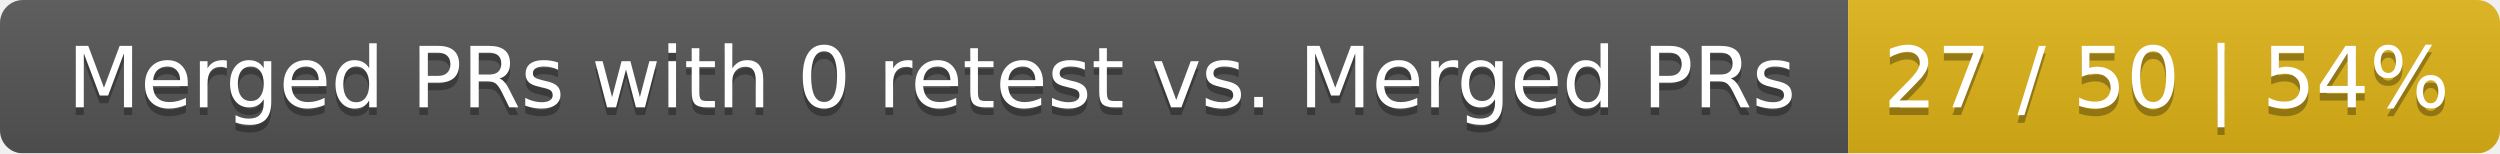
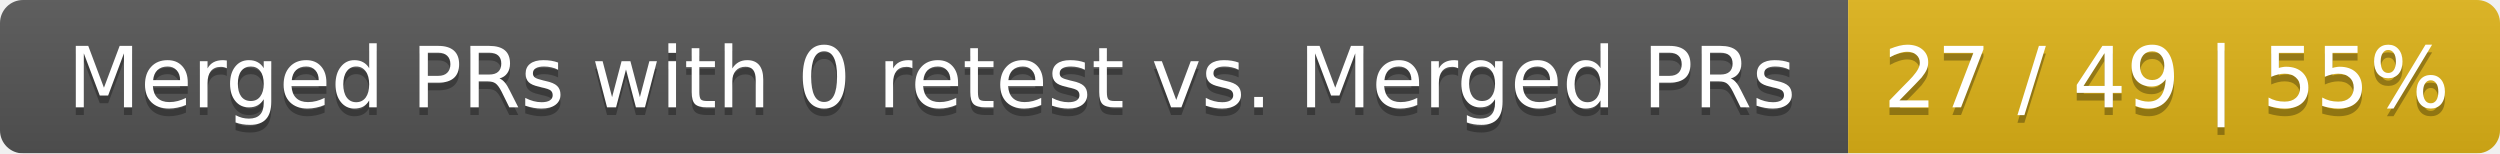
<svg xmlns="http://www.w3.org/2000/svg" width="326" height="20">
  <linearGradient id="smooth" x2="0" y2="100%">
    <stop offset="0" stop-color="#bbb" stop-opacity=".1" />
    <stop offset="1" stop-opacity=".1" />
  </linearGradient>
  <mask id="round">
    <rect width="326" height="20" rx="3" fill="#fff" />
  </mask>
  <g mask="url(#round)">
    <rect width="241" height="20" fill="#555" />
    <rect x="241" width="85" height="20" fill="#dfb317" />
    <rect width="326" height="20" fill="url(#smooth)" />
  </g>
  <g fill="#fff" text-anchor="middle" font-family="DejaVu Sans,Verdana,Geneva,sans-serif" font-size="11">
    <text x="121.5" y="15" fill="#010101" fill-opacity=".3">Merged PRs with 0 retest vs. Merged PRs</text>
    <text x="121.5" y="14">Merged PRs with 0 retest vs. Merged PRs</text>
-     <text x="282.5" y="15" fill="#010101" fill-opacity=".3">27 / 50 | 54%</text>
-     <text x="282.5" y="14">27 / 50 | 54%</text>
+     <text x="282.5" y="15" fill="#010101" fill-opacity=".3">27 / 49 | 55%</text>
+     <text x="282.5" y="14">27 / 49 | 55%</text>
  </g>
</svg>
